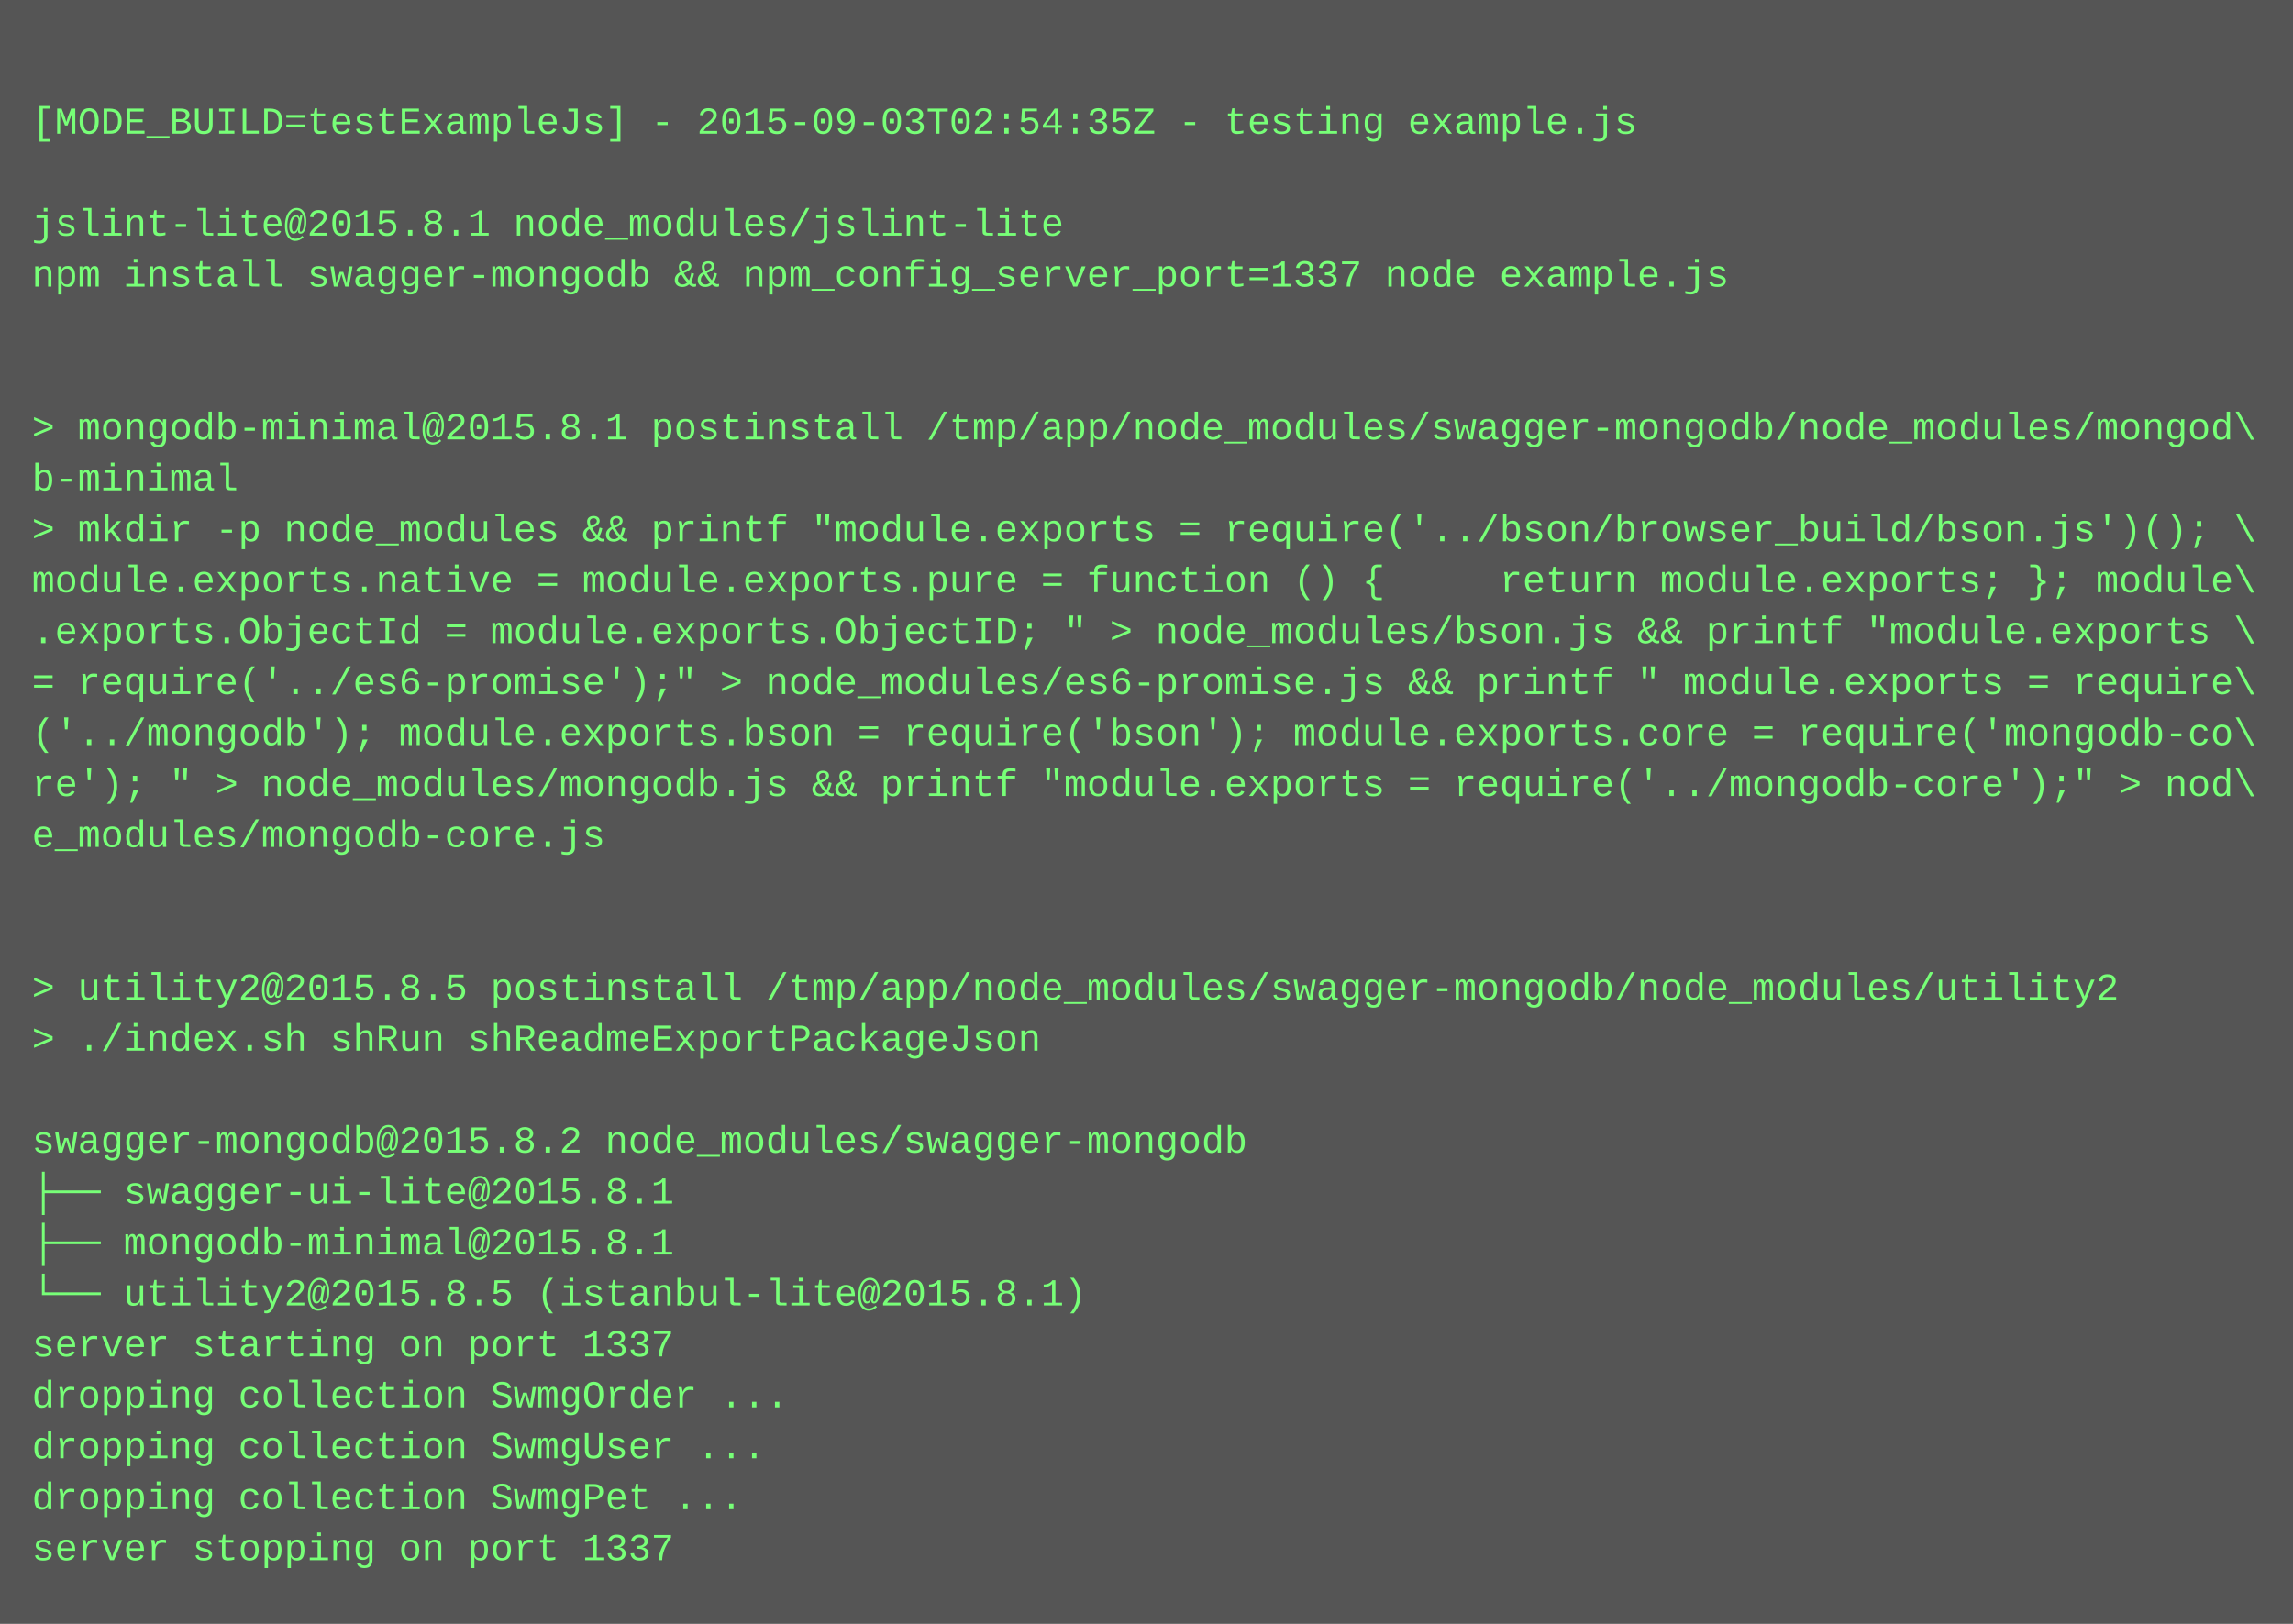
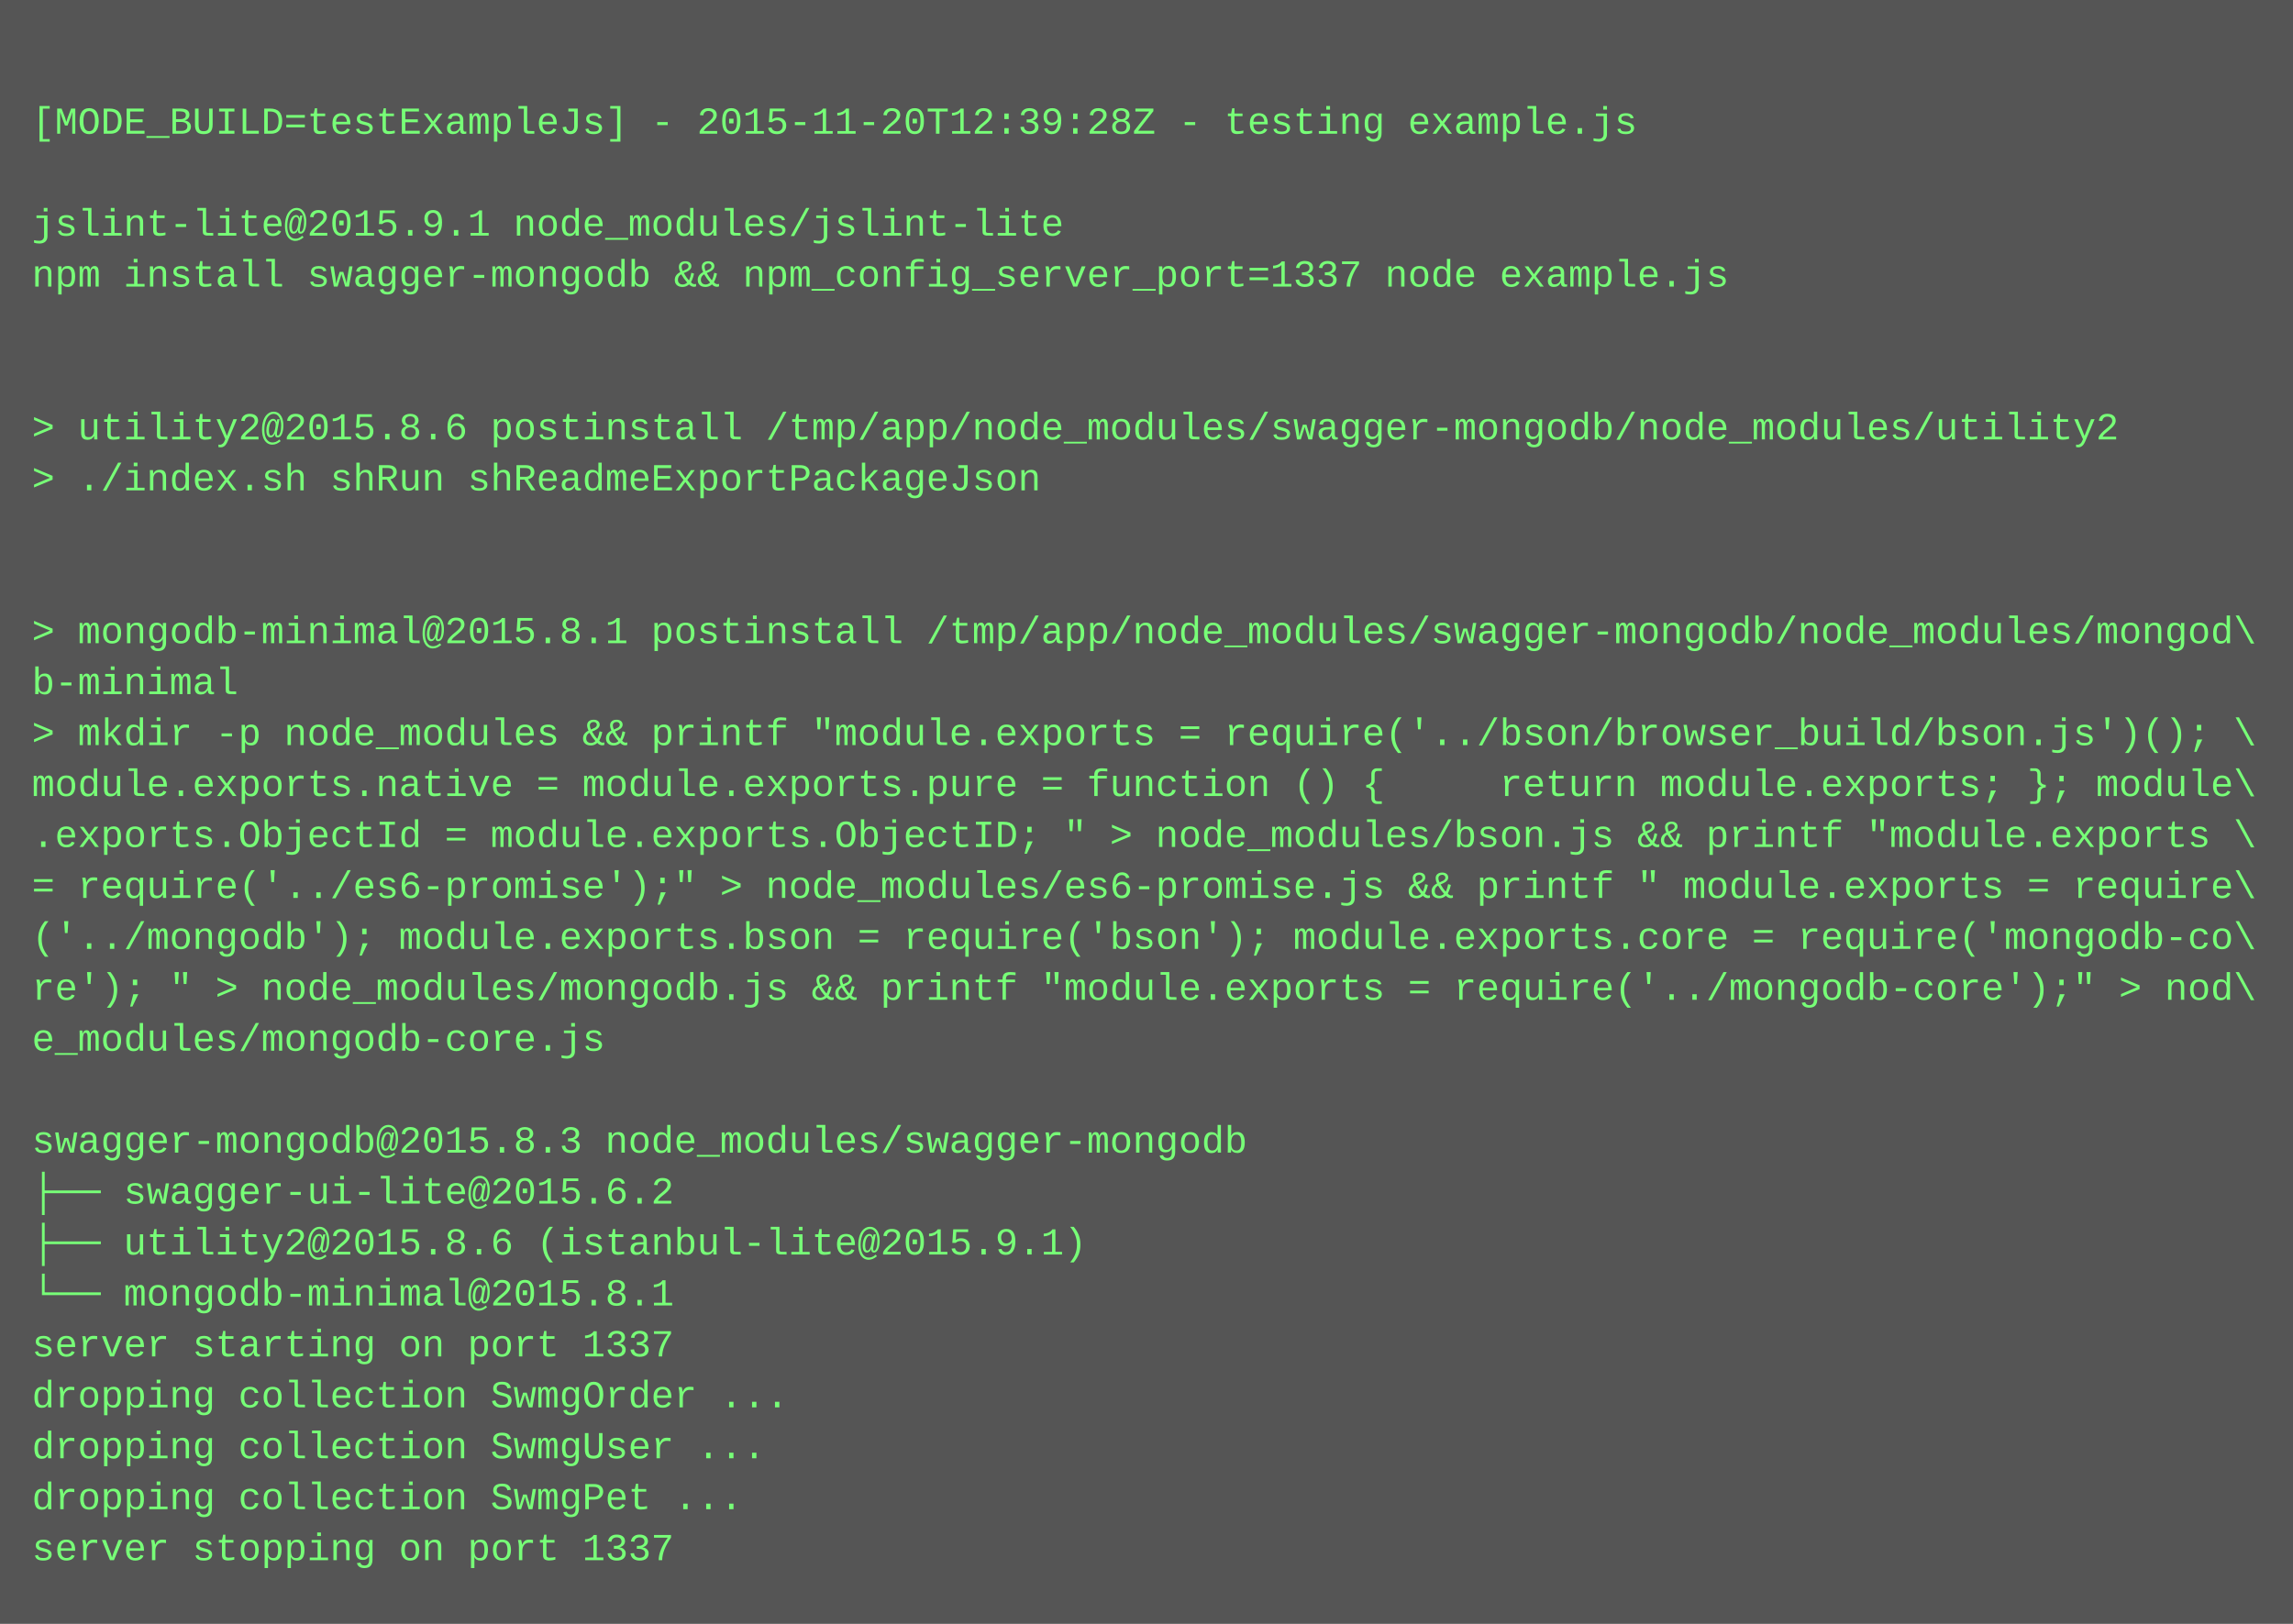
<svg xmlns="http://www.w3.org/2000/svg" height="510" width="720">
  <rect height="510" fill="#555" width="720" />
  <text fill="#7f7" font-family="Courier New" font-size="12" xml:space="preserve">
    <tspan x="10" y="26" />
-     <tspan x="10" y="42">[MODE_BUILD=testExampleJs] - 2015-09-03T02:54:35Z - testing example.js</tspan>
+     <tspan x="10" y="42">[MODE_BUILD=testExampleJs] - 2015-11-20T12:39:28Z - testing example.js</tspan>
    <tspan x="10" y="58" />
-     <tspan x="10" y="74">jslint-lite@2015.8.1 node_modules/jslint-lite</tspan>
+     <tspan x="10" y="74">jslint-lite@2015.9.1 node_modules/jslint-lite</tspan>
    <tspan x="10" y="90">npm install swagger-mongodb &amp;&amp; npm_config_server_port=1337 node example.js</tspan>
    <tspan x="10" y="106" />
    <tspan x="10" y="122" />
-     <tspan x="10" y="138">&gt; mongodb-minimal@2015.8.1 postinstall /tmp/app/node_modules/swagger-mongodb/node_modules/mongod\</tspan>
-     <tspan x="10" y="154">b-minimal</tspan>
-     <tspan x="10" y="170">&gt; mkdir -p node_modules &amp;&amp; printf "module.exports = require('../bson/browser_build/bson.js')(); \</tspan>
-     <tspan x="10" y="186">module.exports.native = module.exports.pure = function () {     return module.exports; }; module\</tspan>
-     <tspan x="10" y="202">.exports.ObjectId = module.exports.ObjectID; " &gt; node_modules/bson.js &amp;&amp; printf "module.exports \</tspan>
-     <tspan x="10" y="218">= require('../es6-promise');" &gt; node_modules/es6-promise.js &amp;&amp; printf " module.exports = require\</tspan>
-     <tspan x="10" y="234">('../mongodb'); module.exports.bson = require('bson'); module.exports.core = require('mongodb-co\</tspan>
-     <tspan x="10" y="250">re'); " &gt; node_modules/mongodb.js &amp;&amp; printf "module.exports = require('../mongodb-core');" &gt; nod\</tspan>
-     <tspan x="10" y="266">e_modules/mongodb-core.js</tspan>
-     <tspan x="10" y="282" />
-     <tspan x="10" y="298" />
-     <tspan x="10" y="314">&gt; utility2@2015.8.5 postinstall /tmp/app/node_modules/swagger-mongodb/node_modules/utility2</tspan>
-     <tspan x="10" y="330">&gt; ./index.sh shRun shReadmeExportPackageJson</tspan>
+     <tspan x="10" y="138">&gt; utility2@2015.8.6 postinstall /tmp/app/node_modules/swagger-mongodb/node_modules/utility2</tspan>
+     <tspan x="10" y="154">&gt; ./index.sh shRun shReadmeExportPackageJson</tspan>
+     <tspan x="10" y="170" />
+     <tspan x="10" y="186" />
+     <tspan x="10" y="202">&gt; mongodb-minimal@2015.8.1 postinstall /tmp/app/node_modules/swagger-mongodb/node_modules/mongod\</tspan>
+     <tspan x="10" y="218">b-minimal</tspan>
+     <tspan x="10" y="234">&gt; mkdir -p node_modules &amp;&amp; printf "module.exports = require('../bson/browser_build/bson.js')(); \</tspan>
+     <tspan x="10" y="250">module.exports.native = module.exports.pure = function () {     return module.exports; }; module\</tspan>
+     <tspan x="10" y="266">.exports.ObjectId = module.exports.ObjectID; " &gt; node_modules/bson.js &amp;&amp; printf "module.exports \</tspan>
+     <tspan x="10" y="282">= require('../es6-promise');" &gt; node_modules/es6-promise.js &amp;&amp; printf " module.exports = require\</tspan>
+     <tspan x="10" y="298">('../mongodb'); module.exports.bson = require('bson'); module.exports.core = require('mongodb-co\</tspan>
+     <tspan x="10" y="314">re'); " &gt; node_modules/mongodb.js &amp;&amp; printf "module.exports = require('../mongodb-core');" &gt; nod\</tspan>
+     <tspan x="10" y="330">e_modules/mongodb-core.js</tspan>
    <tspan x="10" y="346" />
-     <tspan x="10" y="362">swagger-mongodb@2015.8.2 node_modules/swagger-mongodb</tspan>
-     <tspan x="10" y="378">├── swagger-ui-lite@2015.8.1</tspan>
-     <tspan x="10" y="394">├── mongodb-minimal@2015.8.1</tspan>
-     <tspan x="10" y="410">└── utility2@2015.8.5 (istanbul-lite@2015.8.1)</tspan>
+     <tspan x="10" y="362">swagger-mongodb@2015.8.3 node_modules/swagger-mongodb</tspan>
+     <tspan x="10" y="378">├── swagger-ui-lite@2015.6.2</tspan>
+     <tspan x="10" y="394">├── utility2@2015.8.6 (istanbul-lite@2015.9.1)</tspan>
+     <tspan x="10" y="410">└── mongodb-minimal@2015.8.1</tspan>
    <tspan x="10" y="426">server starting on port 1337</tspan>
    <tspan x="10" y="442">dropping collection SwmgOrder ...</tspan>
    <tspan x="10" y="458">dropping collection SwmgUser ...</tspan>
    <tspan x="10" y="474">dropping collection SwmgPet ...</tspan>
    <tspan x="10" y="490">server stopping on port 1337</tspan>
  </text>
</svg>
